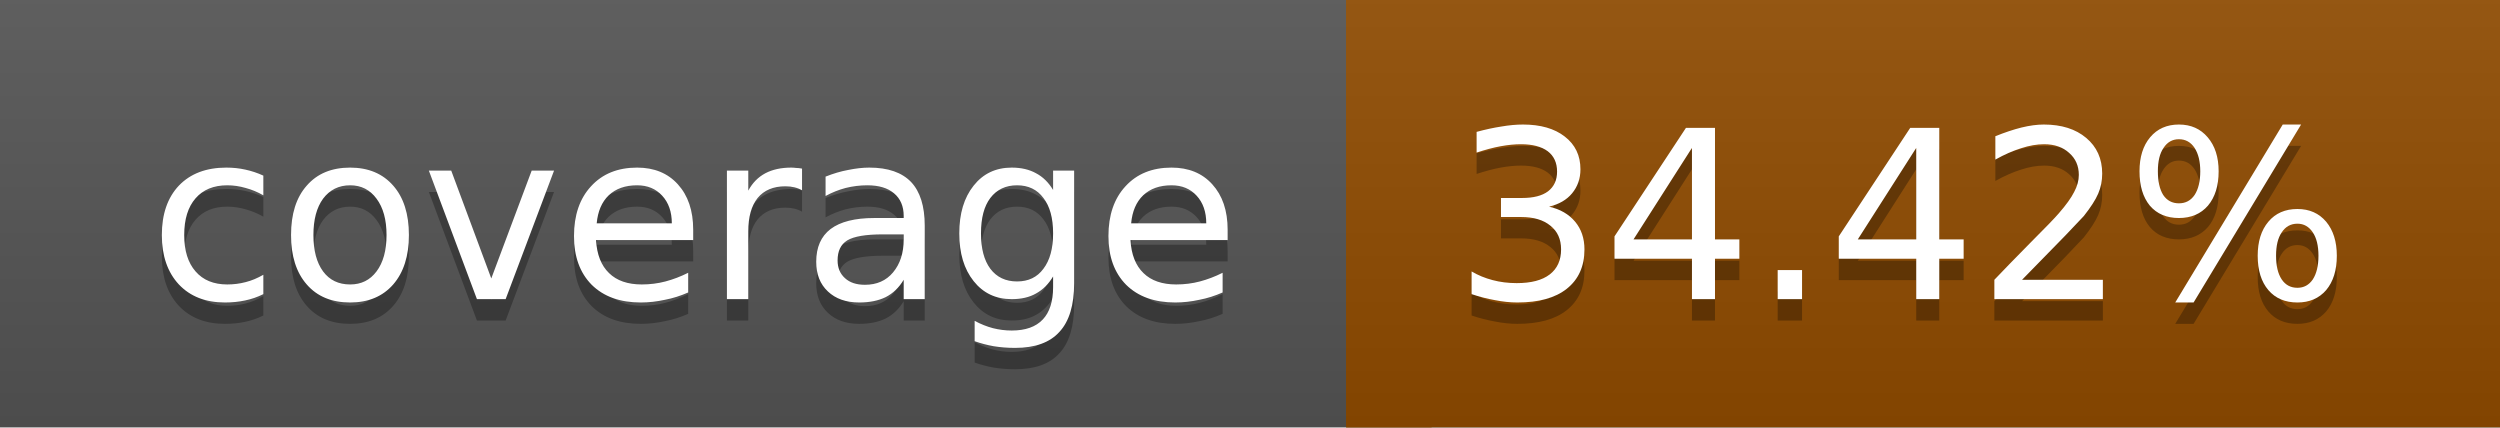
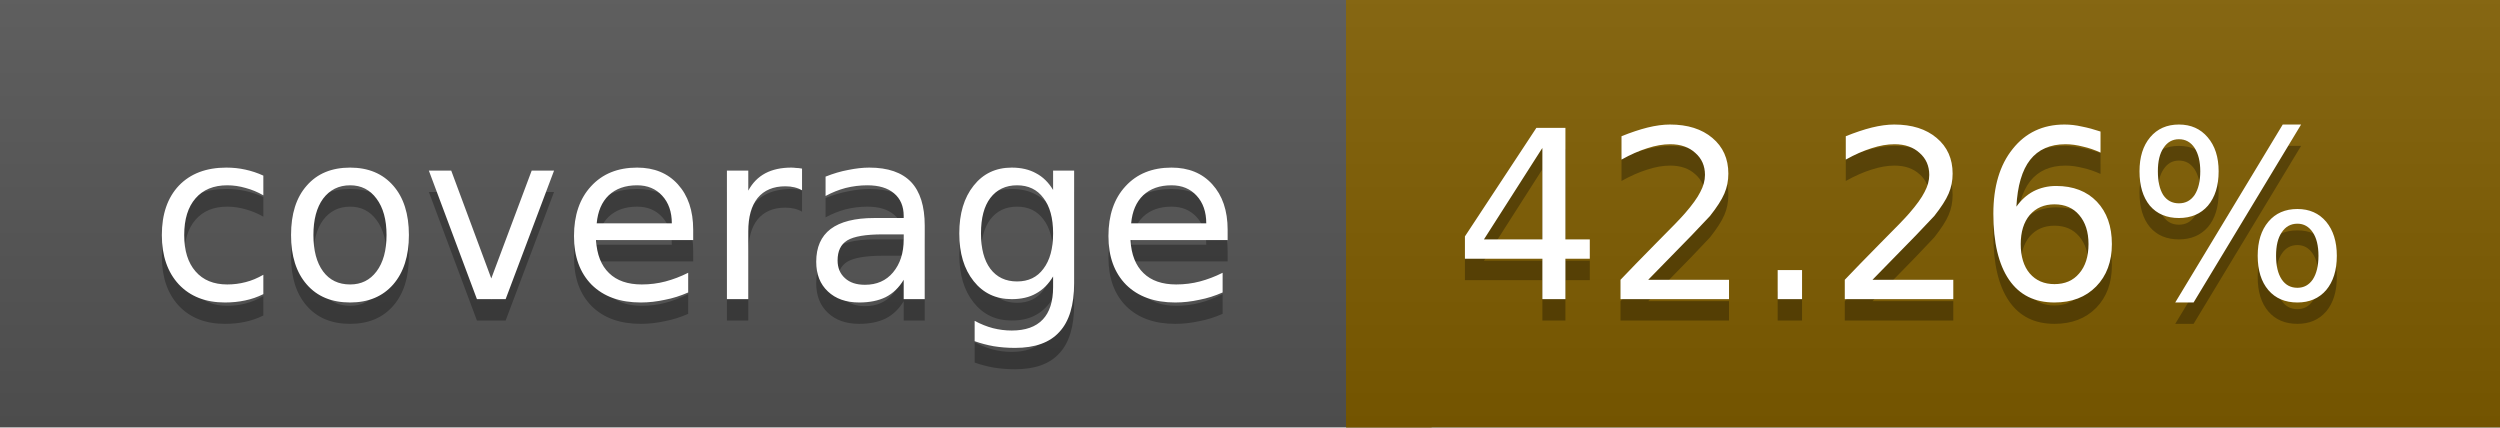
<svg xmlns="http://www.w3.org/2000/svg" width="117" height="20">
  <linearGradient id="a" x2="0" y2="100%">
    <stop offset="0" stop-color="#bbb" stop-opacity=".1" />
    <stop offset="1" stop-opacity=".1" />
  </linearGradient>
  <rect rx="0" width="117" height="20" fill="#555" />
-   <rect rx="0" x="63" width="54" height="20" fill="#914c00" />
-   <path fill="#914c00" d="M63 0h4v20h-4z" />
+   <rect rx="0" x="63" width="54" height="20" fill="#805d00" />
+   <path fill="#805d00" d="M63 0h4v20h-4z" />
  <rect rx="0" width="117" height="20" fill="url(#a)" />
  <g fill="#fff" text-anchor="middle" font-family="DejaVu Sans,Verdana,Geneva,sans-serif" font-size="11">
    <text x="32.5" y="15" fill="#010101" fill-opacity=".3">coverage</text>
    <text x="32.5" y="14">coverage</text>
-     <text x="89" y="15" fill="#010101" fill-opacity=".3">34.42%</text>
-     <text x="89" y="14">34.42%</text>
+     <text x="89" y="15" fill="#010101" fill-opacity=".3">42.26%</text>
+     <text x="89" y="14">42.26%</text>
  </g>
</svg>
